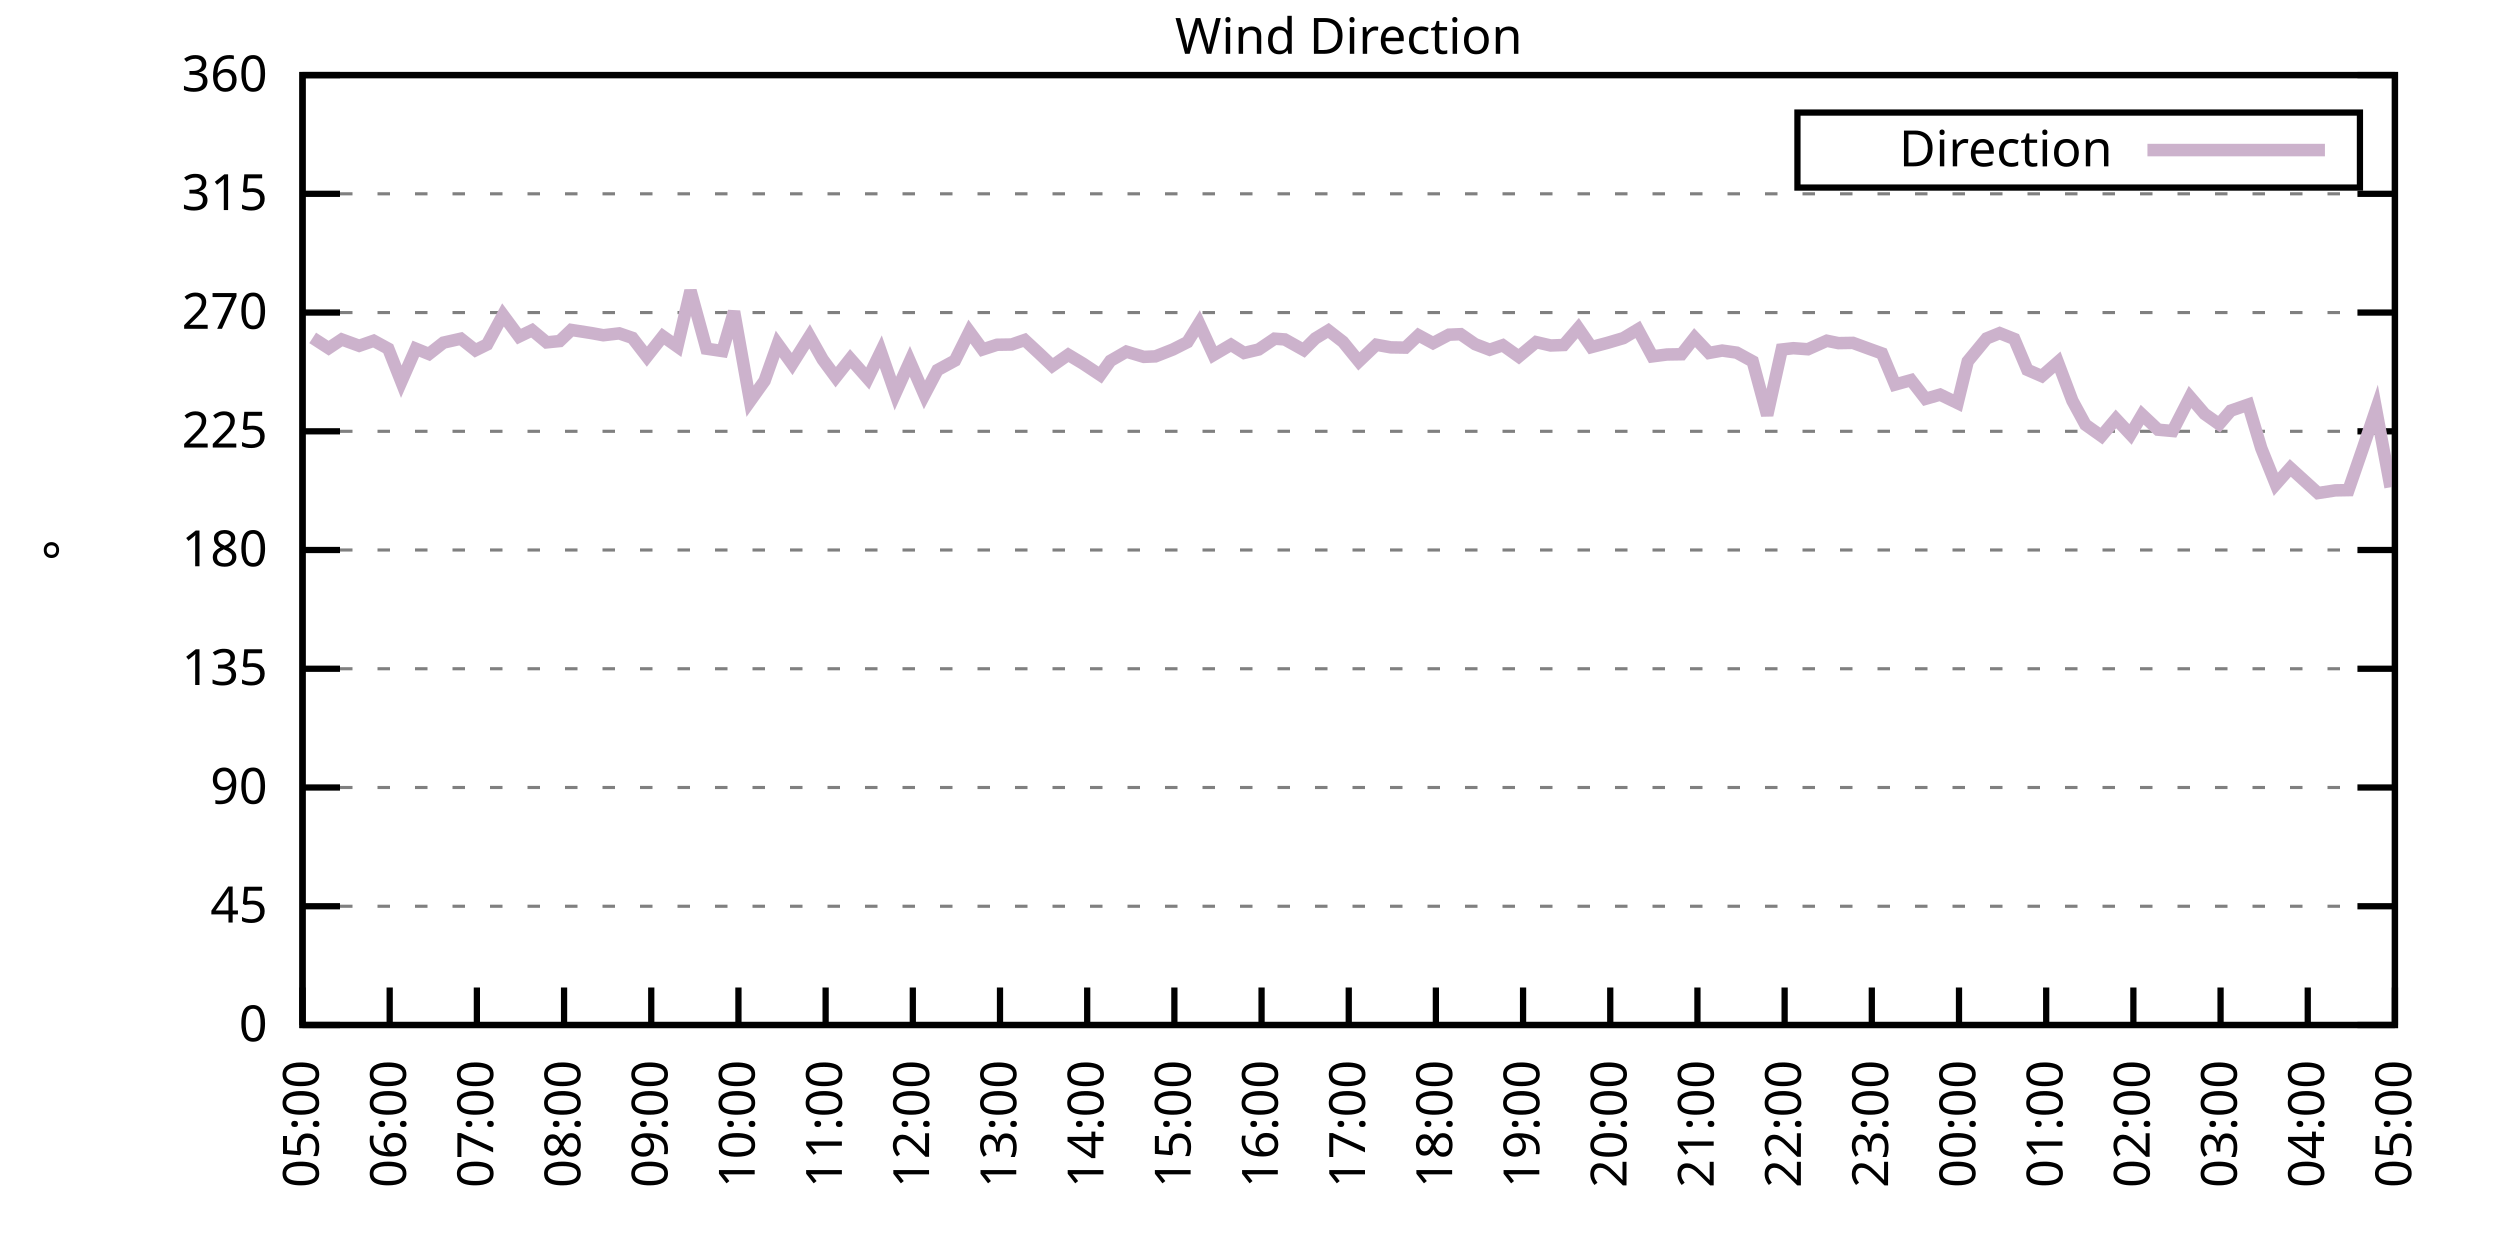
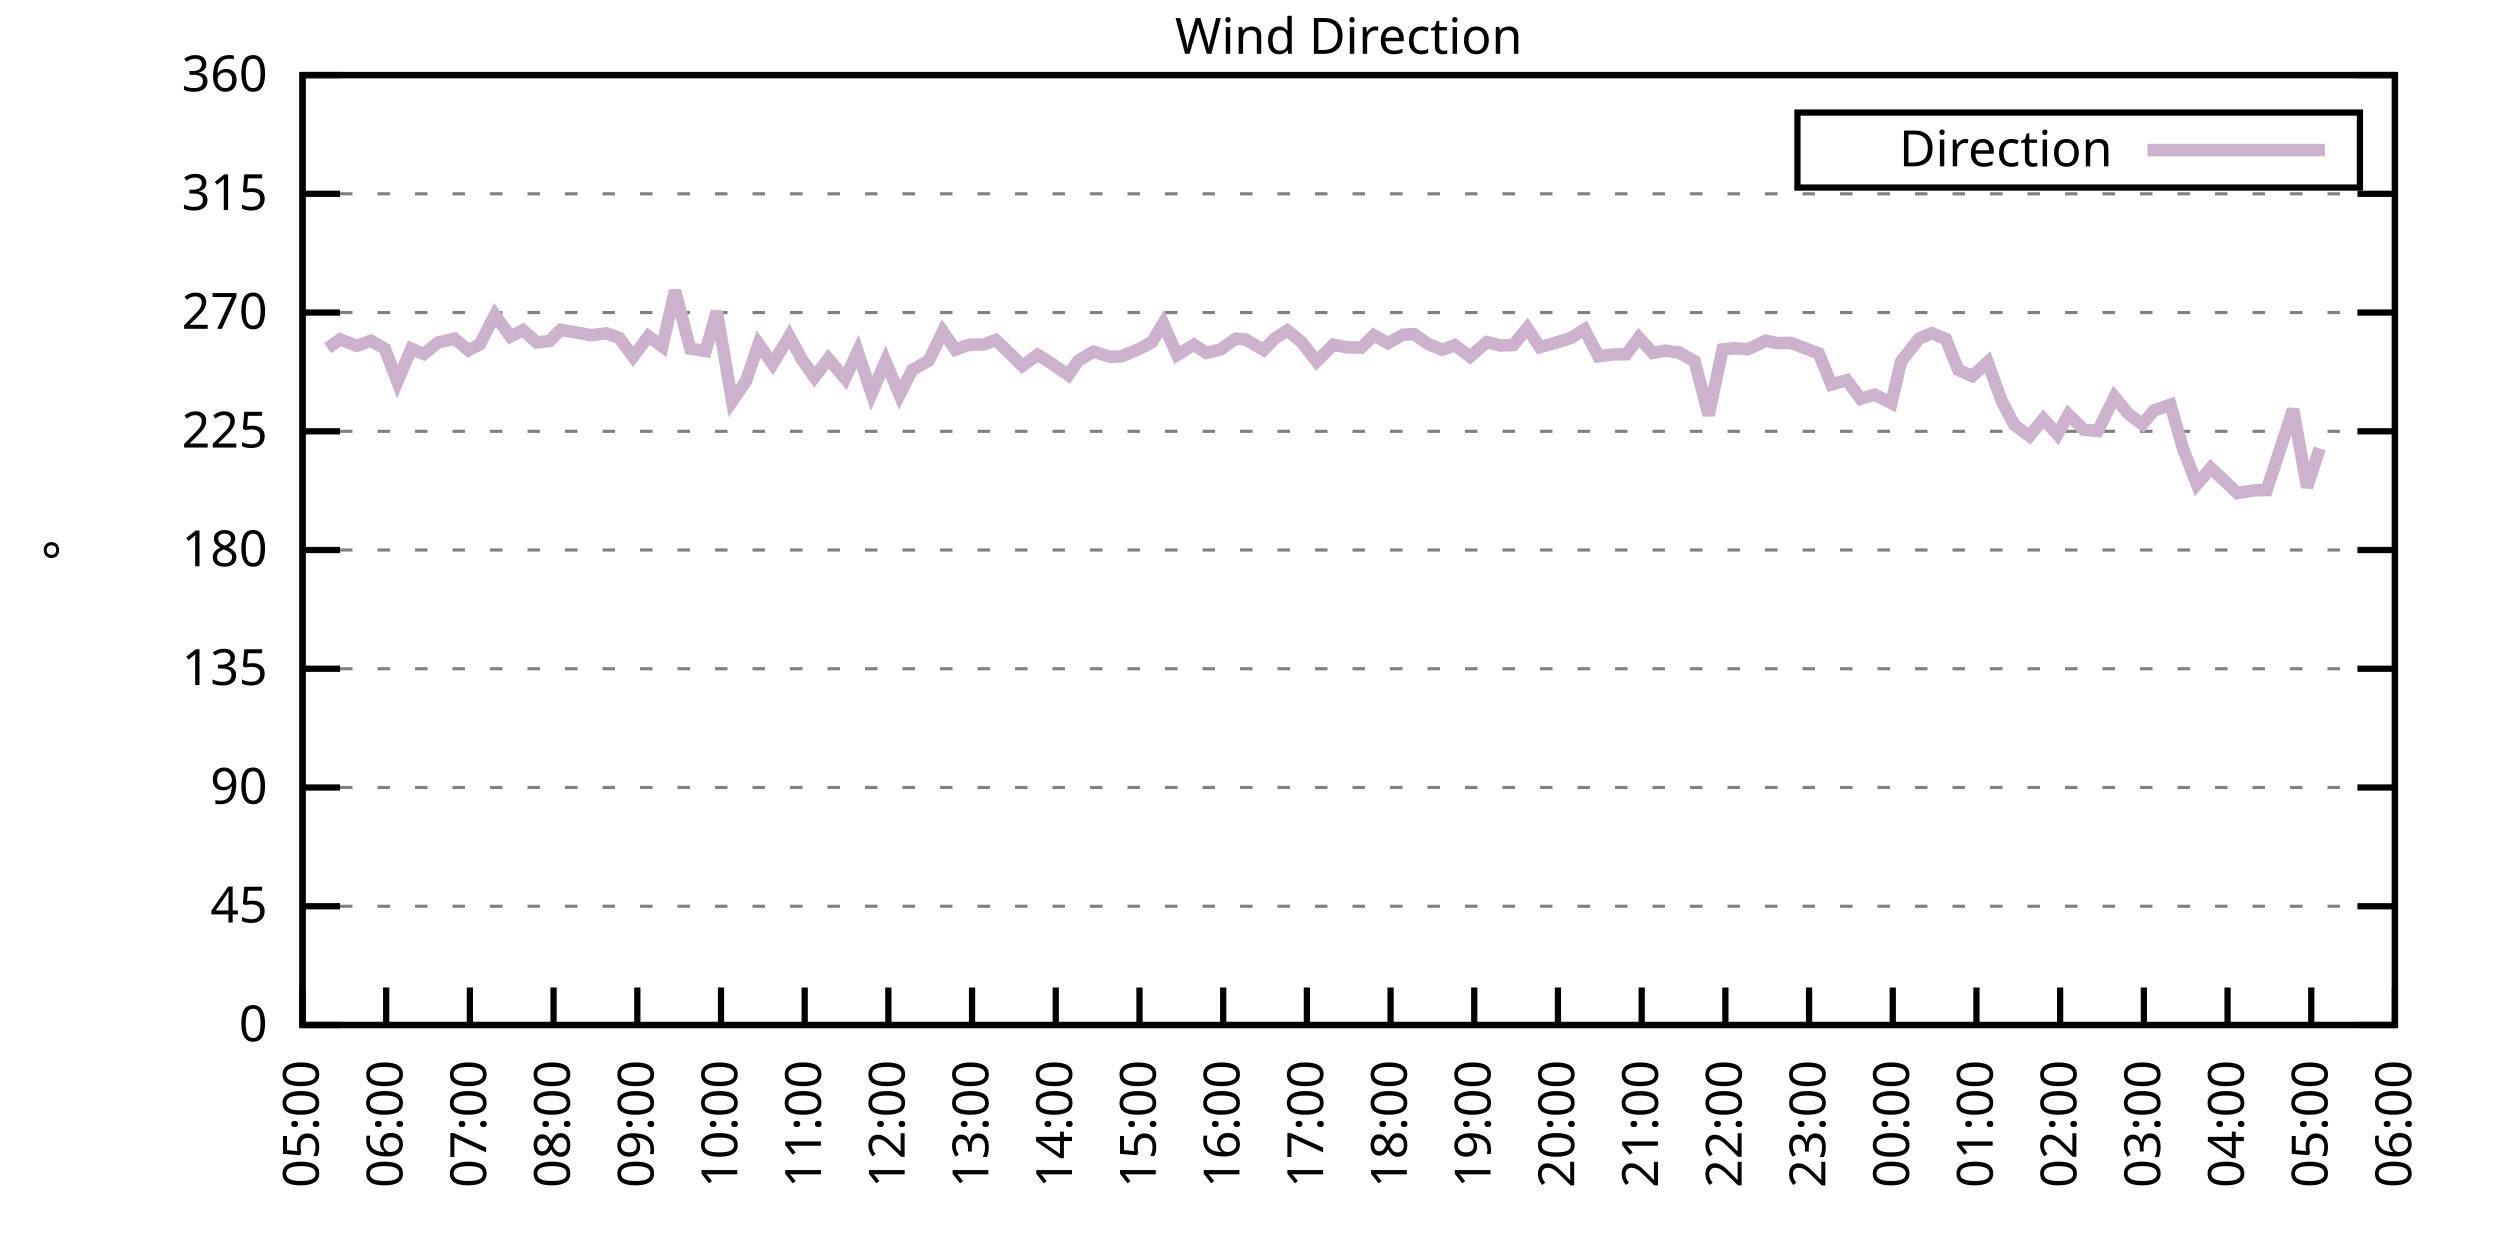
<svg xmlns="http://www.w3.org/2000/svg" xmlns:xlink="http://www.w3.org/1999/xlink" width="400" height="200" viewBox="0 0 400 200">
  <g id="gnuplot_canvas">
    <rect x="0" y="0" width="400" height="200" fill="none" />
    <defs>
      <circle id="gpDot" r="0.5" stroke-width="0.5" stroke="currentColor" />
      <path id="gpPt0" stroke-width="0.333" stroke="currentColor" d="M-1,0 h2 M0,-1 v2" />
      <path id="gpPt1" stroke-width="0.333" stroke="currentColor" d="M-1,-1 L1,1 M1,-1 L-1,1" />
      <path id="gpPt2" stroke-width="0.333" stroke="currentColor" d="M-1,0 L1,0 M0,-1 L0,1 M-1,-1 L1,1 M-1,1 L1,-1" />
      <rect id="gpPt3" stroke-width="0.333" stroke="currentColor" x="-1" y="-1" width="2" height="2" />
      <rect id="gpPt4" stroke-width="0.333" stroke="currentColor" fill="currentColor" x="-1" y="-1" width="2" height="2" />
      <circle id="gpPt5" stroke-width="0.333" stroke="currentColor" cx="0" cy="0" r="1" />
      <use xlink:href="#gpPt5" id="gpPt6" fill="currentColor" stroke="none" />
      <path id="gpPt7" stroke-width="0.333" stroke="currentColor" d="M0,-1.33 L-1.33,0.67 L1.33,0.67 z" />
      <use xlink:href="#gpPt7" id="gpPt8" fill="currentColor" stroke="none" />
      <use xlink:href="#gpPt7" id="gpPt9" stroke="currentColor" transform="rotate(180)" />
      <use xlink:href="#gpPt9" id="gpPt10" fill="currentColor" stroke="none" />
      <use xlink:href="#gpPt3" id="gpPt11" stroke="currentColor" transform="rotate(45)" />
      <use xlink:href="#gpPt11" id="gpPt12" fill="currentColor" stroke="none" />
      <path id="gpPt13" stroke-width="0.333" stroke="currentColor" d="M0,1.330 L1.265,0.411 L0.782,-1.067 L-0.782,-1.076 L-1.265,0.411 z" />
      <use xlink:href="#gpPt13" id="gpPt14" fill="currentColor" stroke="none" />
      <filter id="textbox" filterUnits="objectBoundingBox" x="0" y="0" height="1" width="1">
        <feFlood flood-color="white" flood-opacity="1" result="bgnd" />
        <feComposite in="SourceGraphic" in2="bgnd" operator="atop" />
      </filter>
      <filter id="greybox" filterUnits="objectBoundingBox" x="0" y="0" height="1" width="1">
        <feFlood flood-color="lightgrey" flood-opacity="1" result="grey" />
        <feComposite in="SourceGraphic" in2="grey" operator="atop" />
      </filter>
    </defs>
    <g fill="none" color="white" stroke="currentColor" stroke-width="1.00" stroke-linecap="butt" stroke-linejoin="miter">
</g>
    <g fill="none" color="black" stroke="currentColor" stroke-width="1.00" stroke-linecap="butt" stroke-linejoin="miter">
      <g stroke="none" shape-rendering="crispEdges">
        <polygon fill="rgb(255, 255, 255)" points="48.40,164.00 383.18,164.00 383.18,12.02 48.40,12.02 " />
      </g>
    </g>
    <g fill="none" color="black" stroke="currentColor" stroke-width="1.00" stroke-linecap="butt" stroke-linejoin="miter">
</g>
    <g fill="none" color="black" stroke="black" stroke-width="0.50" stroke-linecap="butt" stroke-linejoin="miter">
</g>
    <g fill="none" color="gray" stroke="currentColor" stroke-width="0.50" stroke-linecap="butt" stroke-linejoin="miter">
      <path stroke="gray" stroke-dasharray="2,4" class="gridline" d="M48.40,164.00 L383.19,164.00  " />
    </g>
    <g fill="none" color="gray" stroke="gray" stroke-width="1.00" stroke-linecap="butt" stroke-linejoin="miter">
</g>
    <g fill="none" color="black" stroke="currentColor" stroke-width="1.00" stroke-linecap="butt" stroke-linejoin="miter">
      <path stroke="black" d="M48.40,164.00 L54.40,164.00 M383.19,164.00 L377.19,164.00  " />
      <g transform="translate(42.80,166.60)" stroke="none" fill="black" font-family="Sans" font-size="8.00" text-anchor="end">
        <text>
          <tspan font-family="Sans"> 0</tspan>
        </text>
      </g>
    </g>
    <g fill="none" color="black" stroke="currentColor" stroke-width="1.00" stroke-linecap="butt" stroke-linejoin="miter">
</g>
    <g fill="none" color="black" stroke="black" stroke-width="0.50" stroke-linecap="butt" stroke-linejoin="miter">
</g>
    <g fill="none" color="gray" stroke="currentColor" stroke-width="0.50" stroke-linecap="butt" stroke-linejoin="miter">
      <path stroke="gray" stroke-dasharray="2,4" class="gridline" d="M48.40,145.00 L383.19,145.00  " />
    </g>
    <g fill="none" color="gray" stroke="gray" stroke-width="1.00" stroke-linecap="butt" stroke-linejoin="miter">
</g>
    <g fill="none" color="black" stroke="currentColor" stroke-width="1.00" stroke-linecap="butt" stroke-linejoin="miter">
      <path stroke="black" d="M48.40,145.00 L54.40,145.00 M383.19,145.00 L377.19,145.00  " />
      <g transform="translate(42.80,147.60)" stroke="none" fill="black" font-family="Sans" font-size="8.00" text-anchor="end">
        <text>
          <tspan font-family="Sans"> 45</tspan>
        </text>
      </g>
    </g>
    <g fill="none" color="black" stroke="currentColor" stroke-width="1.00" stroke-linecap="butt" stroke-linejoin="miter">
</g>
    <g fill="none" color="black" stroke="black" stroke-width="0.50" stroke-linecap="butt" stroke-linejoin="miter">
</g>
    <g fill="none" color="gray" stroke="currentColor" stroke-width="0.50" stroke-linecap="butt" stroke-linejoin="miter">
      <path stroke="gray" stroke-dasharray="2,4" class="gridline" d="M48.40,126.00 L383.19,126.00  " />
    </g>
    <g fill="none" color="gray" stroke="gray" stroke-width="1.00" stroke-linecap="butt" stroke-linejoin="miter">
</g>
    <g fill="none" color="black" stroke="currentColor" stroke-width="1.00" stroke-linecap="butt" stroke-linejoin="miter">
      <path stroke="black" d="M48.40,126.00 L54.40,126.00 M383.19,126.00 L377.19,126.00  " />
      <g transform="translate(42.80,128.60)" stroke="none" fill="black" font-family="Sans" font-size="8.00" text-anchor="end">
        <text>
          <tspan font-family="Sans"> 90</tspan>
        </text>
      </g>
    </g>
    <g fill="none" color="black" stroke="currentColor" stroke-width="1.00" stroke-linecap="butt" stroke-linejoin="miter">
</g>
    <g fill="none" color="black" stroke="black" stroke-width="0.50" stroke-linecap="butt" stroke-linejoin="miter">
</g>
    <g fill="none" color="gray" stroke="currentColor" stroke-width="0.50" stroke-linecap="butt" stroke-linejoin="miter">
      <path stroke="gray" stroke-dasharray="2,4" class="gridline" d="M48.40,107.00 L383.19,107.00  " />
    </g>
    <g fill="none" color="gray" stroke="gray" stroke-width="1.00" stroke-linecap="butt" stroke-linejoin="miter">
</g>
    <g fill="none" color="black" stroke="currentColor" stroke-width="1.00" stroke-linecap="butt" stroke-linejoin="miter">
      <path stroke="black" d="M48.40,107.00 L54.40,107.00 M383.19,107.00 L377.19,107.00  " />
      <g transform="translate(42.80,109.60)" stroke="none" fill="black" font-family="Sans" font-size="8.00" text-anchor="end">
        <text>
          <tspan font-family="Sans"> 135</tspan>
        </text>
      </g>
    </g>
    <g fill="none" color="black" stroke="currentColor" stroke-width="1.00" stroke-linecap="butt" stroke-linejoin="miter">
</g>
    <g fill="none" color="black" stroke="black" stroke-width="0.50" stroke-linecap="butt" stroke-linejoin="miter">
</g>
    <g fill="none" color="gray" stroke="currentColor" stroke-width="0.50" stroke-linecap="butt" stroke-linejoin="miter">
      <path stroke="gray" stroke-dasharray="2,4" class="gridline" d="M48.40,88.00 L383.19,88.00  " />
    </g>
    <g fill="none" color="gray" stroke="gray" stroke-width="1.00" stroke-linecap="butt" stroke-linejoin="miter">
</g>
    <g fill="none" color="black" stroke="currentColor" stroke-width="1.00" stroke-linecap="butt" stroke-linejoin="miter">
      <path stroke="black" d="M48.40,88.00 L54.40,88.00 M383.19,88.00 L377.19,88.00  " />
      <g transform="translate(42.80,90.60)" stroke="none" fill="black" font-family="Sans" font-size="8.00" text-anchor="end">
        <text>
          <tspan font-family="Sans"> 180</tspan>
        </text>
      </g>
    </g>
    <g fill="none" color="black" stroke="currentColor" stroke-width="1.00" stroke-linecap="butt" stroke-linejoin="miter">
</g>
    <g fill="none" color="black" stroke="black" stroke-width="0.50" stroke-linecap="butt" stroke-linejoin="miter">
</g>
    <g fill="none" color="gray" stroke="currentColor" stroke-width="0.50" stroke-linecap="butt" stroke-linejoin="miter">
      <path stroke="gray" stroke-dasharray="2,4" class="gridline" d="M48.40,69.01 L383.19,69.01  " />
    </g>
    <g fill="none" color="gray" stroke="gray" stroke-width="1.00" stroke-linecap="butt" stroke-linejoin="miter">
</g>
    <g fill="none" color="black" stroke="currentColor" stroke-width="1.00" stroke-linecap="butt" stroke-linejoin="miter">
      <path stroke="black" d="M48.40,69.01 L54.40,69.01 M383.19,69.01 L377.19,69.01  " />
      <g transform="translate(42.80,71.61)" stroke="none" fill="black" font-family="Sans" font-size="8.00" text-anchor="end">
        <text>
          <tspan font-family="Sans"> 225</tspan>
        </text>
      </g>
    </g>
    <g fill="none" color="black" stroke="currentColor" stroke-width="1.00" stroke-linecap="butt" stroke-linejoin="miter">
</g>
    <g fill="none" color="black" stroke="black" stroke-width="0.50" stroke-linecap="butt" stroke-linejoin="miter">
</g>
    <g fill="none" color="gray" stroke="currentColor" stroke-width="0.50" stroke-linecap="butt" stroke-linejoin="miter">
      <path stroke="gray" stroke-dasharray="2,4" class="gridline" d="M48.40,50.01 L383.19,50.01  " />
    </g>
    <g fill="none" color="gray" stroke="gray" stroke-width="1.00" stroke-linecap="butt" stroke-linejoin="miter">
</g>
    <g fill="none" color="black" stroke="currentColor" stroke-width="1.00" stroke-linecap="butt" stroke-linejoin="miter">
      <path stroke="black" d="M48.40,50.01 L54.40,50.01 M383.19,50.01 L377.19,50.01  " />
      <g transform="translate(42.80,52.61)" stroke="none" fill="black" font-family="Sans" font-size="8.00" text-anchor="end">
        <text>
          <tspan font-family="Sans"> 270</tspan>
        </text>
      </g>
    </g>
    <g fill="none" color="black" stroke="currentColor" stroke-width="1.00" stroke-linecap="butt" stroke-linejoin="miter">
</g>
    <g fill="none" color="black" stroke="black" stroke-width="0.50" stroke-linecap="butt" stroke-linejoin="miter">
</g>
    <g fill="none" color="gray" stroke="currentColor" stroke-width="0.50" stroke-linecap="butt" stroke-linejoin="miter">
      <path stroke="gray" stroke-dasharray="2,4" class="gridline" d="M48.40,31.01 L383.19,31.01  " />
    </g>
    <g fill="none" color="gray" stroke="gray" stroke-width="1.00" stroke-linecap="butt" stroke-linejoin="miter">
</g>
    <g fill="none" color="black" stroke="currentColor" stroke-width="1.00" stroke-linecap="butt" stroke-linejoin="miter">
      <path stroke="black" d="M48.40,31.01 L54.40,31.01 M383.19,31.01 L377.19,31.01  " />
      <g transform="translate(42.80,33.61)" stroke="none" fill="black" font-family="Sans" font-size="8.00" text-anchor="end">
        <text>
          <tspan font-family="Sans"> 315</tspan>
        </text>
      </g>
    </g>
    <g fill="none" color="black" stroke="currentColor" stroke-width="1.00" stroke-linecap="butt" stroke-linejoin="miter">
</g>
    <g fill="none" color="black" stroke="black" stroke-width="0.50" stroke-linecap="butt" stroke-linejoin="miter">
</g>
    <g fill="none" color="gray" stroke="currentColor" stroke-width="0.50" stroke-linecap="butt" stroke-linejoin="miter">
      <path stroke="gray" stroke-dasharray="2,4" class="gridline" d="M48.40,12.01 L383.19,12.01  " />
    </g>
    <g fill="none" color="gray" stroke="gray" stroke-width="1.00" stroke-linecap="butt" stroke-linejoin="miter">
</g>
    <g fill="none" color="black" stroke="currentColor" stroke-width="1.00" stroke-linecap="butt" stroke-linejoin="miter">
      <path stroke="black" d="M48.40,12.01 L54.40,12.01 M383.19,12.01 L377.19,12.01  " />
      <g transform="translate(42.80,14.61)" stroke="none" fill="black" font-family="Sans" font-size="8.00" text-anchor="end">
        <text>
          <tspan font-family="Sans"> 360</tspan>
        </text>
      </g>
    </g>
    <g fill="none" color="black" stroke="currentColor" stroke-width="1.00" stroke-linecap="butt" stroke-linejoin="miter">
      <path stroke="black" d="M48.40,164.00 L48.40,158.00  " />
      <g transform="translate(51.00,169.60) rotate(270.00)" stroke="none" fill="black" font-family="Sans" font-size="8.00" text-anchor="end">
        <text>
          <tspan font-family="Sans">05:00</tspan>
        </text>
      </g>
    </g>
    <g fill="none" color="black" stroke="currentColor" stroke-width="1.00" stroke-linecap="butt" stroke-linejoin="miter">
-       <path stroke="black" d="M62.35,164.00 L62.35,158.00  " />
-       <g transform="translate(64.95,169.60) rotate(270.00)" stroke="none" fill="black" font-family="Sans" font-size="8.00" text-anchor="end">
+       <path stroke="black" d="M61.79,164.00 L61.79,158.00  " />
+       <g transform="translate(64.39,169.60) rotate(270.00)" stroke="none" fill="black" font-family="Sans" font-size="8.00" text-anchor="end">
        <text>
          <tspan font-family="Sans">06:00</tspan>
        </text>
      </g>
    </g>
    <g fill="none" color="black" stroke="currentColor" stroke-width="1.00" stroke-linecap="butt" stroke-linejoin="miter">
-       <path stroke="black" d="M76.30,164.00 L76.30,158.00  " />
-       <g transform="translate(78.90,169.60) rotate(270.00)" stroke="none" fill="black" font-family="Sans" font-size="8.00" text-anchor="end">
+       <path stroke="black" d="M75.18,164.00 L75.18,158.00  " />
+       <g transform="translate(77.78,169.60) rotate(270.00)" stroke="none" fill="black" font-family="Sans" font-size="8.00" text-anchor="end">
        <text>
          <tspan font-family="Sans">07:00</tspan>
        </text>
      </g>
    </g>
    <g fill="none" color="black" stroke="currentColor" stroke-width="1.00" stroke-linecap="butt" stroke-linejoin="miter">
-       <path stroke="black" d="M90.25,164.00 L90.25,158.00  " />
-       <g transform="translate(92.85,169.60) rotate(270.00)" stroke="none" fill="black" font-family="Sans" font-size="8.00" text-anchor="end">
+       <path stroke="black" d="M88.57,164.00 L88.57,158.00  " />
+       <g transform="translate(91.17,169.60) rotate(270.00)" stroke="none" fill="black" font-family="Sans" font-size="8.00" text-anchor="end">
        <text>
          <tspan font-family="Sans">08:00</tspan>
        </text>
      </g>
    </g>
    <g fill="none" color="black" stroke="currentColor" stroke-width="1.00" stroke-linecap="butt" stroke-linejoin="miter">
-       <path stroke="black" d="M104.20,164.00 L104.20,158.00  " />
-       <g transform="translate(106.80,169.60) rotate(270.00)" stroke="none" fill="black" font-family="Sans" font-size="8.00" text-anchor="end">
+       <path stroke="black" d="M101.97,164.00 L101.97,158.00  " />
+       <g transform="translate(104.57,169.60) rotate(270.00)" stroke="none" fill="black" font-family="Sans" font-size="8.00" text-anchor="end">
        <text>
          <tspan font-family="Sans">09:00</tspan>
        </text>
      </g>
    </g>
    <g fill="none" color="black" stroke="currentColor" stroke-width="1.00" stroke-linecap="butt" stroke-linejoin="miter">
-       <path stroke="black" d="M118.15,164.00 L118.15,158.00  " />
-       <g transform="translate(120.75,169.60) rotate(270.00)" stroke="none" fill="black" font-family="Sans" font-size="8.00" text-anchor="end">
+       <path stroke="black" d="M115.36,164.00 L115.36,158.00  " />
+       <g transform="translate(117.96,169.60) rotate(270.00)" stroke="none" fill="black" font-family="Sans" font-size="8.00" text-anchor="end">
        <text>
          <tspan font-family="Sans">10:00</tspan>
        </text>
      </g>
    </g>
    <g fill="none" color="black" stroke="currentColor" stroke-width="1.00" stroke-linecap="butt" stroke-linejoin="miter">
-       <path stroke="black" d="M132.10,164.00 L132.10,158.00  " />
-       <g transform="translate(134.70,169.60) rotate(270.00)" stroke="none" fill="black" font-family="Sans" font-size="8.00" text-anchor="end">
+       <path stroke="black" d="M128.75,164.00 L128.75,158.00  " />
+       <g transform="translate(131.35,169.60) rotate(270.00)" stroke="none" fill="black" font-family="Sans" font-size="8.00" text-anchor="end">
        <text>
          <tspan font-family="Sans">11:00</tspan>
        </text>
      </g>
    </g>
    <g fill="none" color="black" stroke="currentColor" stroke-width="1.00" stroke-linecap="butt" stroke-linejoin="miter">
-       <path stroke="black" d="M146.05,164.00 L146.05,158.00  " />
-       <g transform="translate(148.65,169.60) rotate(270.00)" stroke="none" fill="black" font-family="Sans" font-size="8.00" text-anchor="end">
+       <path stroke="black" d="M142.14,164.00 L142.14,158.00  " />
+       <g transform="translate(144.74,169.60) rotate(270.00)" stroke="none" fill="black" font-family="Sans" font-size="8.00" text-anchor="end">
        <text>
          <tspan font-family="Sans">12:00</tspan>
        </text>
      </g>
    </g>
    <g fill="none" color="black" stroke="currentColor" stroke-width="1.00" stroke-linecap="butt" stroke-linejoin="miter">
-       <path stroke="black" d="M160.00,164.00 L160.00,158.00  " />
-       <g transform="translate(162.60,169.60) rotate(270.00)" stroke="none" fill="black" font-family="Sans" font-size="8.00" text-anchor="end">
+       <path stroke="black" d="M155.53,164.00 L155.53,158.00  " />
+       <g transform="translate(158.13,169.60) rotate(270.00)" stroke="none" fill="black" font-family="Sans" font-size="8.00" text-anchor="end">
        <text>
          <tspan font-family="Sans">13:00</tspan>
        </text>
      </g>
    </g>
    <g fill="none" color="black" stroke="currentColor" stroke-width="1.00" stroke-linecap="butt" stroke-linejoin="miter">
-       <path stroke="black" d="M173.95,164.00 L173.95,158.00  " />
-       <g transform="translate(176.55,169.60) rotate(270.00)" stroke="none" fill="black" font-family="Sans" font-size="8.00" text-anchor="end">
+       <path stroke="black" d="M168.92,164.00 L168.92,158.00  " />
+       <g transform="translate(171.52,169.60) rotate(270.00)" stroke="none" fill="black" font-family="Sans" font-size="8.00" text-anchor="end">
        <text>
          <tspan font-family="Sans">14:00</tspan>
        </text>
      </g>
    </g>
    <g fill="none" color="black" stroke="currentColor" stroke-width="1.00" stroke-linecap="butt" stroke-linejoin="miter">
-       <path stroke="black" d="M187.90,164.00 L187.90,158.00  " />
-       <g transform="translate(190.50,169.60) rotate(270.00)" stroke="none" fill="black" font-family="Sans" font-size="8.00" text-anchor="end">
+       <path stroke="black" d="M182.32,164.00 L182.32,158.00  " />
+       <g transform="translate(184.92,169.60) rotate(270.00)" stroke="none" fill="black" font-family="Sans" font-size="8.00" text-anchor="end">
        <text>
          <tspan font-family="Sans">15:00</tspan>
        </text>
      </g>
    </g>
    <g fill="none" color="black" stroke="currentColor" stroke-width="1.00" stroke-linecap="butt" stroke-linejoin="miter">
-       <path stroke="black" d="M201.85,164.00 L201.85,158.00  " />
-       <g transform="translate(204.45,169.60) rotate(270.00)" stroke="none" fill="black" font-family="Sans" font-size="8.00" text-anchor="end">
+       <path stroke="black" d="M195.71,164.00 L195.71,158.00  " />
+       <g transform="translate(198.31,169.60) rotate(270.00)" stroke="none" fill="black" font-family="Sans" font-size="8.00" text-anchor="end">
        <text>
          <tspan font-family="Sans">16:00</tspan>
        </text>
      </g>
    </g>
    <g fill="none" color="black" stroke="currentColor" stroke-width="1.00" stroke-linecap="butt" stroke-linejoin="miter">
-       <path stroke="black" d="M215.80,164.00 L215.80,158.00  " />
-       <g transform="translate(218.40,169.60) rotate(270.00)" stroke="none" fill="black" font-family="Sans" font-size="8.00" text-anchor="end">
+       <path stroke="black" d="M209.10,164.00 L209.10,158.00  " />
+       <g transform="translate(211.70,169.60) rotate(270.00)" stroke="none" fill="black" font-family="Sans" font-size="8.00" text-anchor="end">
        <text>
          <tspan font-family="Sans">17:00</tspan>
        </text>
      </g>
    </g>
    <g fill="none" color="black" stroke="currentColor" stroke-width="1.00" stroke-linecap="butt" stroke-linejoin="miter">
-       <path stroke="black" d="M229.74,164.00 L229.74,158.00  " />
-       <g transform="translate(232.34,169.60) rotate(270.00)" stroke="none" fill="black" font-family="Sans" font-size="8.00" text-anchor="end">
+       <path stroke="black" d="M222.49,164.00 L222.49,158.00  " />
+       <g transform="translate(225.09,169.60) rotate(270.00)" stroke="none" fill="black" font-family="Sans" font-size="8.00" text-anchor="end">
        <text>
          <tspan font-family="Sans">18:00</tspan>
        </text>
      </g>
    </g>
    <g fill="none" color="black" stroke="currentColor" stroke-width="1.00" stroke-linecap="butt" stroke-linejoin="miter">
-       <path stroke="black" d="M243.69,164.00 L243.69,158.00  " />
-       <g transform="translate(246.29,169.60) rotate(270.00)" stroke="none" fill="black" font-family="Sans" font-size="8.00" text-anchor="end">
+       <path stroke="black" d="M235.88,164.00 L235.88,158.00  " />
+       <g transform="translate(238.48,169.60) rotate(270.00)" stroke="none" fill="black" font-family="Sans" font-size="8.00" text-anchor="end">
        <text>
          <tspan font-family="Sans">19:00</tspan>
        </text>
      </g>
    </g>
    <g fill="none" color="black" stroke="currentColor" stroke-width="1.00" stroke-linecap="butt" stroke-linejoin="miter">
-       <path stroke="black" d="M257.64,164.00 L257.64,158.00  " />
-       <g transform="translate(260.24,169.60) rotate(270.00)" stroke="none" fill="black" font-family="Sans" font-size="8.00" text-anchor="end">
+       <path stroke="black" d="M249.27,164.00 L249.27,158.00  " />
+       <g transform="translate(251.87,169.60) rotate(270.00)" stroke="none" fill="black" font-family="Sans" font-size="8.00" text-anchor="end">
        <text>
          <tspan font-family="Sans">20:00</tspan>
        </text>
      </g>
    </g>
    <g fill="none" color="black" stroke="currentColor" stroke-width="1.00" stroke-linecap="butt" stroke-linejoin="miter">
-       <path stroke="black" d="M271.59,164.00 L271.59,158.00  " />
-       <g transform="translate(274.19,169.60) rotate(270.00)" stroke="none" fill="black" font-family="Sans" font-size="8.00" text-anchor="end">
+       <path stroke="black" d="M262.67,164.00 L262.67,158.00  " />
+       <g transform="translate(265.27,169.60) rotate(270.00)" stroke="none" fill="black" font-family="Sans" font-size="8.00" text-anchor="end">
        <text>
          <tspan font-family="Sans">21:00</tspan>
        </text>
      </g>
    </g>
    <g fill="none" color="black" stroke="currentColor" stroke-width="1.00" stroke-linecap="butt" stroke-linejoin="miter">
-       <path stroke="black" d="M285.54,164.00 L285.54,158.00  " />
-       <g transform="translate(288.14,169.60) rotate(270.00)" stroke="none" fill="black" font-family="Sans" font-size="8.00" text-anchor="end">
+       <path stroke="black" d="M276.06,164.00 L276.06,158.00  " />
+       <g transform="translate(278.66,169.60) rotate(270.00)" stroke="none" fill="black" font-family="Sans" font-size="8.00" text-anchor="end">
        <text>
          <tspan font-family="Sans">22:00</tspan>
        </text>
      </g>
    </g>
    <g fill="none" color="black" stroke="currentColor" stroke-width="1.00" stroke-linecap="butt" stroke-linejoin="miter">
-       <path stroke="black" d="M299.49,164.00 L299.49,158.00  " />
-       <g transform="translate(302.09,169.60) rotate(270.00)" stroke="none" fill="black" font-family="Sans" font-size="8.00" text-anchor="end">
+       <path stroke="black" d="M289.45,164.00 L289.45,158.00  " />
+       <g transform="translate(292.05,169.60) rotate(270.00)" stroke="none" fill="black" font-family="Sans" font-size="8.00" text-anchor="end">
        <text>
          <tspan font-family="Sans">23:00</tspan>
        </text>
      </g>
    </g>
    <g fill="none" color="black" stroke="currentColor" stroke-width="1.00" stroke-linecap="butt" stroke-linejoin="miter">
-       <path stroke="black" d="M313.44,164.00 L313.44,158.00  " />
-       <g transform="translate(316.04,169.60) rotate(270.00)" stroke="none" fill="black" font-family="Sans" font-size="8.00" text-anchor="end">
+       <path stroke="black" d="M302.84,164.00 L302.84,158.00  " />
+       <g transform="translate(305.44,169.60) rotate(270.00)" stroke="none" fill="black" font-family="Sans" font-size="8.00" text-anchor="end">
        <text>
          <tspan font-family="Sans">00:00</tspan>
        </text>
      </g>
    </g>
    <g fill="none" color="black" stroke="currentColor" stroke-width="1.00" stroke-linecap="butt" stroke-linejoin="miter">
-       <path stroke="black" d="M327.39,164.00 L327.39,158.00  " />
-       <g transform="translate(329.99,169.60) rotate(270.00)" stroke="none" fill="black" font-family="Sans" font-size="8.00" text-anchor="end">
+       <path stroke="black" d="M316.23,164.00 L316.23,158.00  " />
+       <g transform="translate(318.83,169.60) rotate(270.00)" stroke="none" fill="black" font-family="Sans" font-size="8.00" text-anchor="end">
        <text>
          <tspan font-family="Sans">01:00</tspan>
        </text>
      </g>
    </g>
    <g fill="none" color="black" stroke="currentColor" stroke-width="1.00" stroke-linecap="butt" stroke-linejoin="miter">
-       <path stroke="black" d="M341.34,164.00 L341.34,158.00  " />
-       <g transform="translate(343.94,169.60) rotate(270.00)" stroke="none" fill="black" font-family="Sans" font-size="8.00" text-anchor="end">
+       <path stroke="black" d="M329.62,164.00 L329.62,158.00  " />
+       <g transform="translate(332.22,169.60) rotate(270.00)" stroke="none" fill="black" font-family="Sans" font-size="8.00" text-anchor="end">
        <text>
          <tspan font-family="Sans">02:00</tspan>
        </text>
      </g>
    </g>
    <g fill="none" color="black" stroke="currentColor" stroke-width="1.00" stroke-linecap="butt" stroke-linejoin="miter">
-       <path stroke="black" d="M355.29,164.00 L355.29,158.00  " />
-       <g transform="translate(357.89,169.60) rotate(270.00)" stroke="none" fill="black" font-family="Sans" font-size="8.00" text-anchor="end">
+       <path stroke="black" d="M343.02,164.00 L343.02,158.00  " />
+       <g transform="translate(345.62,169.60) rotate(270.00)" stroke="none" fill="black" font-family="Sans" font-size="8.00" text-anchor="end">
        <text>
          <tspan font-family="Sans">03:00</tspan>
        </text>
      </g>
    </g>
    <g fill="none" color="black" stroke="currentColor" stroke-width="1.00" stroke-linecap="butt" stroke-linejoin="miter">
-       <path stroke="black" d="M369.24,164.00 L369.24,158.00  " />
-       <g transform="translate(371.84,169.60) rotate(270.00)" stroke="none" fill="black" font-family="Sans" font-size="8.00" text-anchor="end">
+       <path stroke="black" d="M356.41,164.00 L356.41,158.00  " />
+       <g transform="translate(359.01,169.60) rotate(270.00)" stroke="none" fill="black" font-family="Sans" font-size="8.00" text-anchor="end">
        <text>
          <tspan font-family="Sans">04:00</tspan>
+         </text>
+       </g>
+     </g>
+     <g fill="none" color="black" stroke="currentColor" stroke-width="1.00" stroke-linecap="butt" stroke-linejoin="miter">
+       <path stroke="black" d="M369.80,164.00 L369.80,158.00  " />
+       <g transform="translate(372.40,169.60) rotate(270.00)" stroke="none" fill="black" font-family="Sans" font-size="8.00" text-anchor="end">
+         <text>
+           <tspan font-family="Sans">05:00</tspan>
        </text>
      </g>
    </g>
    <g fill="none" color="black" stroke="currentColor" stroke-width="1.00" stroke-linecap="butt" stroke-linejoin="miter">
      <path stroke="black" d="M383.19,164.00 L383.19,158.00  " />
      <g transform="translate(385.79,169.60) rotate(270.00)" stroke="none" fill="black" font-family="Sans" font-size="8.00" text-anchor="end">
        <text>
-           <tspan font-family="Sans">05:00</tspan>
+           <tspan font-family="Sans">06:00</tspan>
        </text>
      </g>
    </g>
    <g fill="none" color="black" stroke="currentColor" stroke-width="1.00" stroke-linecap="butt" stroke-linejoin="miter">
</g>
    <g fill="none" color="black" stroke="currentColor" stroke-width="1.00" stroke-linecap="butt" stroke-linejoin="miter">
      <path stroke="black" d="M48.40,12.01 L48.40,164.00 L383.19,164.00 L383.19,12.01 L48.40,12.01 Z  " />
    </g>
    <g fill="none" color="black" stroke="currentColor" stroke-width="1.00" stroke-linecap="butt" stroke-linejoin="miter">
</g>
    <g fill="none" color="black" stroke="currentColor" stroke-width="1.00" stroke-linecap="butt" stroke-linejoin="miter">
      <path stroke="black" d="M287.59,30.01 L287.59,18.01 L377.59,18.01 L377.59,30.01 L287.59,30.01 Z  " />
    </g>
    <g id="Wind_direction_plot_1">
      <g fill="none" color="white" stroke="black" stroke-width="2.00" stroke-linecap="butt" stroke-linejoin="miter">
</g>
      <g fill="none" color="black" stroke="currentColor" stroke-width="2.00" stroke-linecap="butt" stroke-linejoin="miter">
        <g transform="translate(337.99,26.61)" stroke="none" fill="black" font-family="Sans" font-size="8.00" text-anchor="end">
          <text>
            <tspan font-family="Sans">Direction</tspan>
          </text>
        </g>
      </g>
      <g fill="none" color="black" stroke="currentColor" stroke-width="2.00" stroke-linecap="butt" stroke-linejoin="miter">
-         <path stroke="rgb(204, 178, 204)" d="M343.59,24.01 L371.99,24.01 M50.03,54.06 L52.58,55.71 L54.68,54.31 L57.47,55.33 L59.79,54.52 L62.12,55.79   L64.21,61.07 L66.53,55.79 L68.63,56.64 L70.95,54.82 L73.74,54.19 L76.07,56.04 L77.93,55.12 L80.48,50.39   L83.04,53.85 L85.13,52.84 L87.46,54.78 L89.55,54.57 L91.41,52.79 L94.67,53.30 L96.53,53.64 L99.08,53.34   L101.18,54.06 L103.50,57.06 L106.06,53.81 L108.38,55.45 L110.48,46.50 L113.03,55.79 L115.59,56.17 L117.45,49.84   L120.01,64.19 L122.33,60.94 L124.43,55.03 L126.75,58.24 L129.54,53.81 L131.63,57.52 L133.72,60.35 L136.05,57.40   L138.84,60.56 L140.93,56.26 L143.26,62.97 L145.58,57.82 L147.91,63.18 L150.00,59.21 L152.79,57.69 L155.11,53.05   L157.21,55.92 L159.53,55.16 L161.86,55.12 L163.95,54.40 L166.27,56.55 L168.37,58.54 L170.92,56.76 L173.25,58.16   L176.04,60.01 L177.67,57.73 L180.22,56.26 L183.01,57.10 L184.87,57.02 L187.66,55.92 L189.99,54.74 L191.85,51.74   L194.17,56.80 L196.96,55.16 L199.06,56.47 L201.38,55.92 L203.94,54.19 L205.57,54.31 L208.59,56.00 L210.45,54.15   L212.54,52.88 L214.87,54.69 L217.42,57.82 L220.21,55.16 L222.54,55.58 L224.86,55.62 L226.95,53.64 L229.28,54.90   L231.84,53.55 L233.70,53.47 L236.02,55.07 L238.35,55.96 L240.44,55.24 L243.00,57.06 L245.79,54.74 L248.11,55.28   L250.20,55.20 L252.53,52.50 L254.62,55.54 L257.18,54.86 L259.74,54.10 L262.06,52.71 L264.39,57.02 L266.71,56.72   L269.04,56.68 L271.13,54.02 L273.45,56.47 L275.55,56.09 L277.87,56.42 L280.43,57.82 L282.75,66.43 L285.08,55.92   L286.94,55.71 L289.26,55.88 L292.29,54.52 L294.15,54.90 L296.47,54.86 L299.26,55.88 L301.12,56.55 L303.21,61.53   L305.77,60.82 L308.09,63.81 L310.42,63.14 L313.21,64.49 L314.84,57.82 L317.86,54.15 L319.95,53.30 L322.28,54.23   L324.37,59.17 L326.69,60.18 L329.25,57.94 L331.58,64.11 L333.67,67.95 L336.23,69.77 L338.55,67.02 L340.88,69.51   L342.74,66.35 L345.29,68.75 L347.62,68.96 L350.41,63.52 L352.73,66.22 L355.06,67.87 L356.92,65.71 L359.71,64.74   L361.80,71.71 L364.13,77.49 L366.45,74.87 L368.54,76.77 L370.87,78.89 L373.66,78.46 L375.75,78.42 L378.08,71.67   L380.17,65.50 L382.49,77.96  " />
+         <path stroke="rgb(204, 178, 204)" d="M343.59,24.01 L371.99,24.01 M52.42,55.71 L54.43,54.31 L57.10,55.33 L59.34,54.52 L61.57,55.79 L63.58,61.07   L65.81,55.79 L67.82,56.64 L70.05,54.82 L72.73,54.19 L74.96,56.04 L76.75,55.12 L79.20,50.39 L81.66,53.85   L83.66,52.84 L85.90,54.78 L87.91,54.57 L89.69,52.79 L92.82,53.30 L94.60,53.64 L97.06,53.34 L99.06,54.06   L101.30,57.06 L103.75,53.81 L105.98,55.45 L107.99,46.50 L110.45,55.79 L112.90,56.17 L114.69,49.84 L117.14,64.19   L119.38,60.94 L121.38,55.03 L123.62,58.24 L126.29,53.81 L128.30,57.52 L130.31,60.35 L132.54,57.40 L135.22,60.56   L137.23,56.26 L139.46,62.97 L141.69,57.82 L143.93,63.18 L145.94,59.21 L148.61,57.69 L150.85,53.05 L152.85,55.92   L155.09,55.16 L157.32,55.12 L159.33,54.40 L161.56,56.55 L163.57,58.54 L166.02,56.76 L168.25,58.16 L170.93,60.01   L172.50,57.73 L174.95,56.26 L177.63,57.10 L179.41,57.02 L182.09,55.92 L184.32,54.74 L186.11,51.74 L188.34,56.80   L191.02,55.16 L193.03,56.47 L195.26,55.92 L197.72,54.19 L199.28,54.31 L202.18,56.00 L203.97,54.15 L205.97,52.88   L208.21,54.69 L210.66,57.82 L213.34,55.16 L215.57,55.58 L217.80,55.62 L219.81,53.64 L222.04,54.90 L224.50,53.55   L226.29,53.47 L228.52,55.07 L230.75,55.96 L232.76,55.24 L235.21,57.06 L237.89,54.74 L240.12,55.28 L242.13,55.20   L244.36,52.50 L246.37,55.54 L248.83,54.86 L251.28,54.10 L253.51,52.71 L255.75,57.02 L257.98,56.72 L260.21,56.68   L262.22,54.02 L264.45,56.47 L266.46,56.09 L268.69,56.42 L271.15,57.82 L273.38,66.43 L275.61,55.92 L277.40,55.71   L279.63,55.88 L282.53,54.52 L284.32,54.90 L286.55,54.86 L289.23,55.88 L291.01,56.55 L293.02,61.53 L295.48,60.82   L297.71,63.81 L299.94,63.14 L302.62,64.49 L304.18,57.82 L307.08,54.15 L309.09,53.30 L311.32,54.23 L313.33,59.17   L315.56,60.18 L318.02,57.94 L320.25,64.11 L322.26,67.95 L324.71,69.77 L326.95,67.02 L329.18,69.51 L330.96,66.35   L333.42,68.75 L335.65,68.96 L338.33,63.52 L340.56,66.22 L342.79,67.87 L344.58,65.71 L347.26,64.74 L349.26,71.71   L351.50,77.49 L353.73,74.87 L355.74,76.77 L357.97,78.89 L360.65,78.46 L362.66,78.42 L364.89,71.67 L366.90,65.50   L369.13,77.96 L371.14,71.75  " />
      </g>
    </g>
    <g fill="none" color="black" stroke="currentColor" stroke-width="2.00" stroke-linecap="butt" stroke-linejoin="miter">
</g>
    <g fill="none" color="black" stroke="black" stroke-width="1.00" stroke-linecap="butt" stroke-linejoin="miter">
</g>
    <g fill="none" color="black" stroke="currentColor" stroke-width="1.00" stroke-linecap="butt" stroke-linejoin="miter">
      <path stroke="black" d="M48.40,12.01 L48.40,164.00 L383.19,164.00 L383.19,12.01 L48.40,12.01 Z  " />
      <g transform="translate(12.80,88.01) rotate(270.00)" stroke="none" fill="black" font-family="Sans" font-size="8.00" text-anchor="middle">
        <text>
          <tspan font-family="Sans">°</tspan>
        </text>
      </g>
    </g>
    <g fill="none" color="black" stroke="currentColor" stroke-width="1.00" stroke-linecap="butt" stroke-linejoin="miter">
</g>
    <g fill="none" color="black" stroke="currentColor" stroke-width="1.00" stroke-linecap="butt" stroke-linejoin="miter">
      <g transform="translate(215.79,8.61)" stroke="none" fill="black" font-family="Sans" font-size="8.00" text-anchor="middle">
        <text>
          <tspan font-family="Sans">Wind Direction</tspan>
        </text>
      </g>
    </g>
    <g fill="none" color="black" stroke="currentColor" stroke-width="1.00" stroke-linecap="butt" stroke-linejoin="miter">
</g>
  </g>
</svg>
